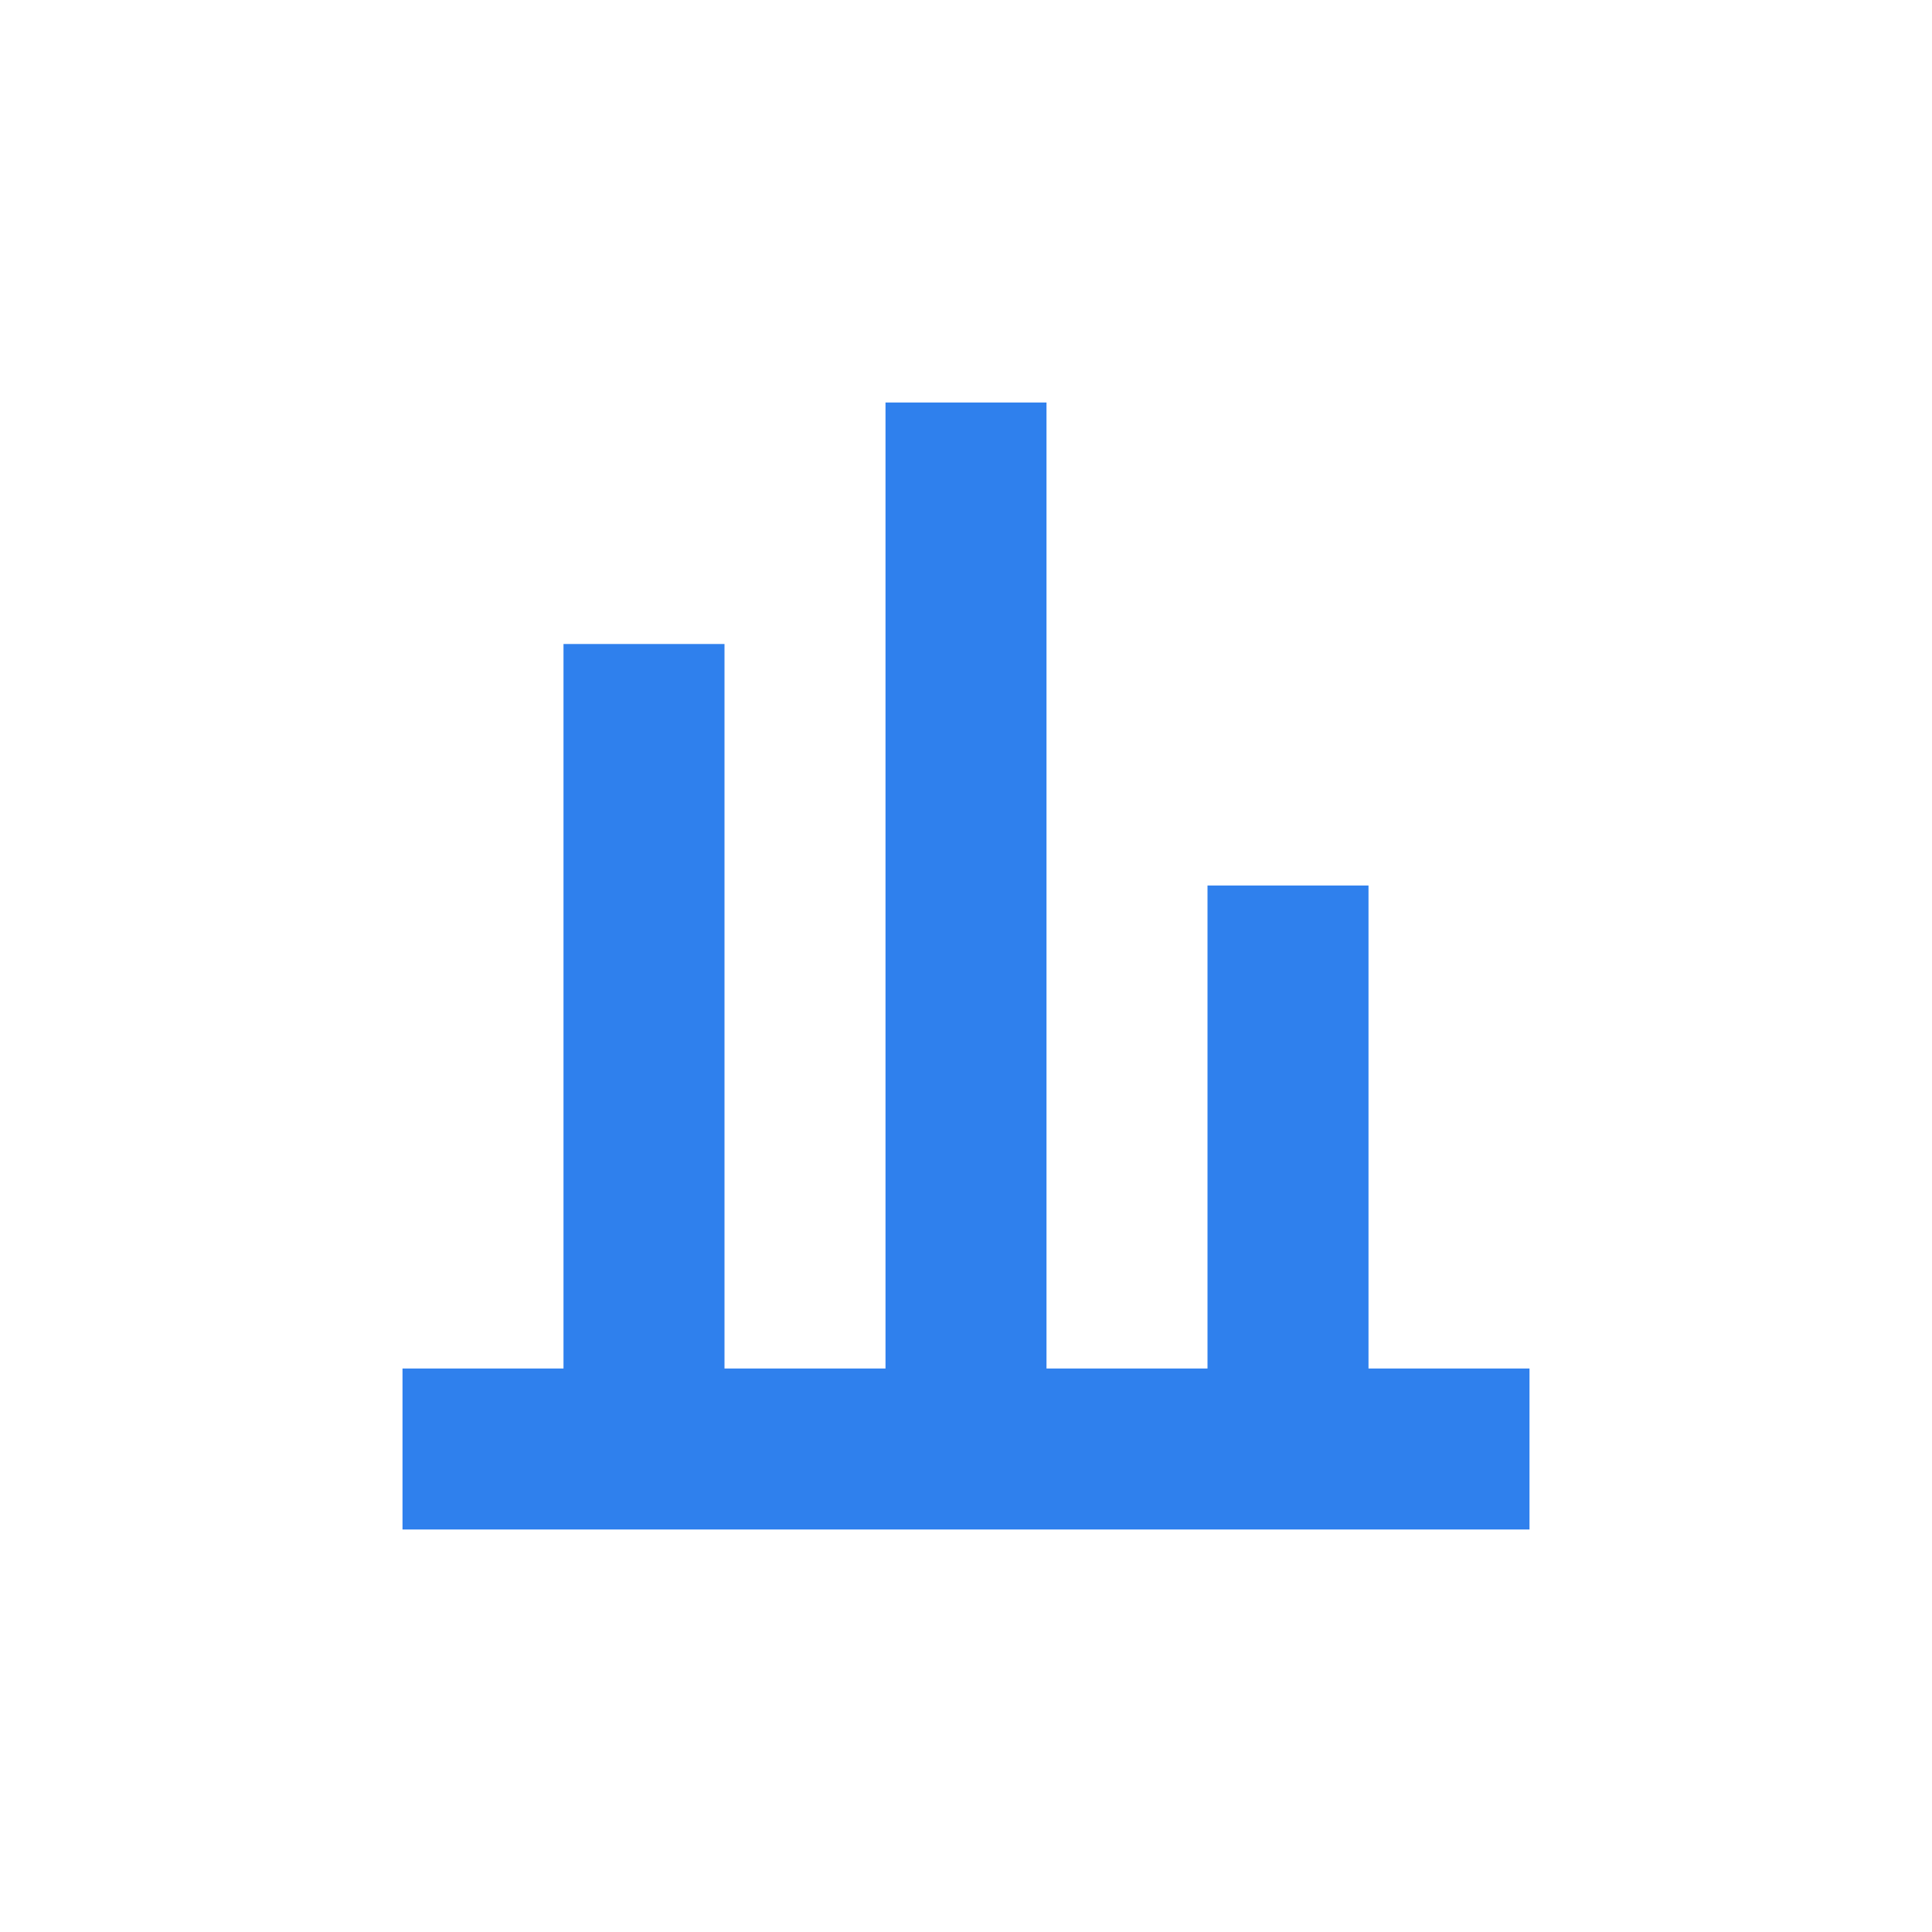
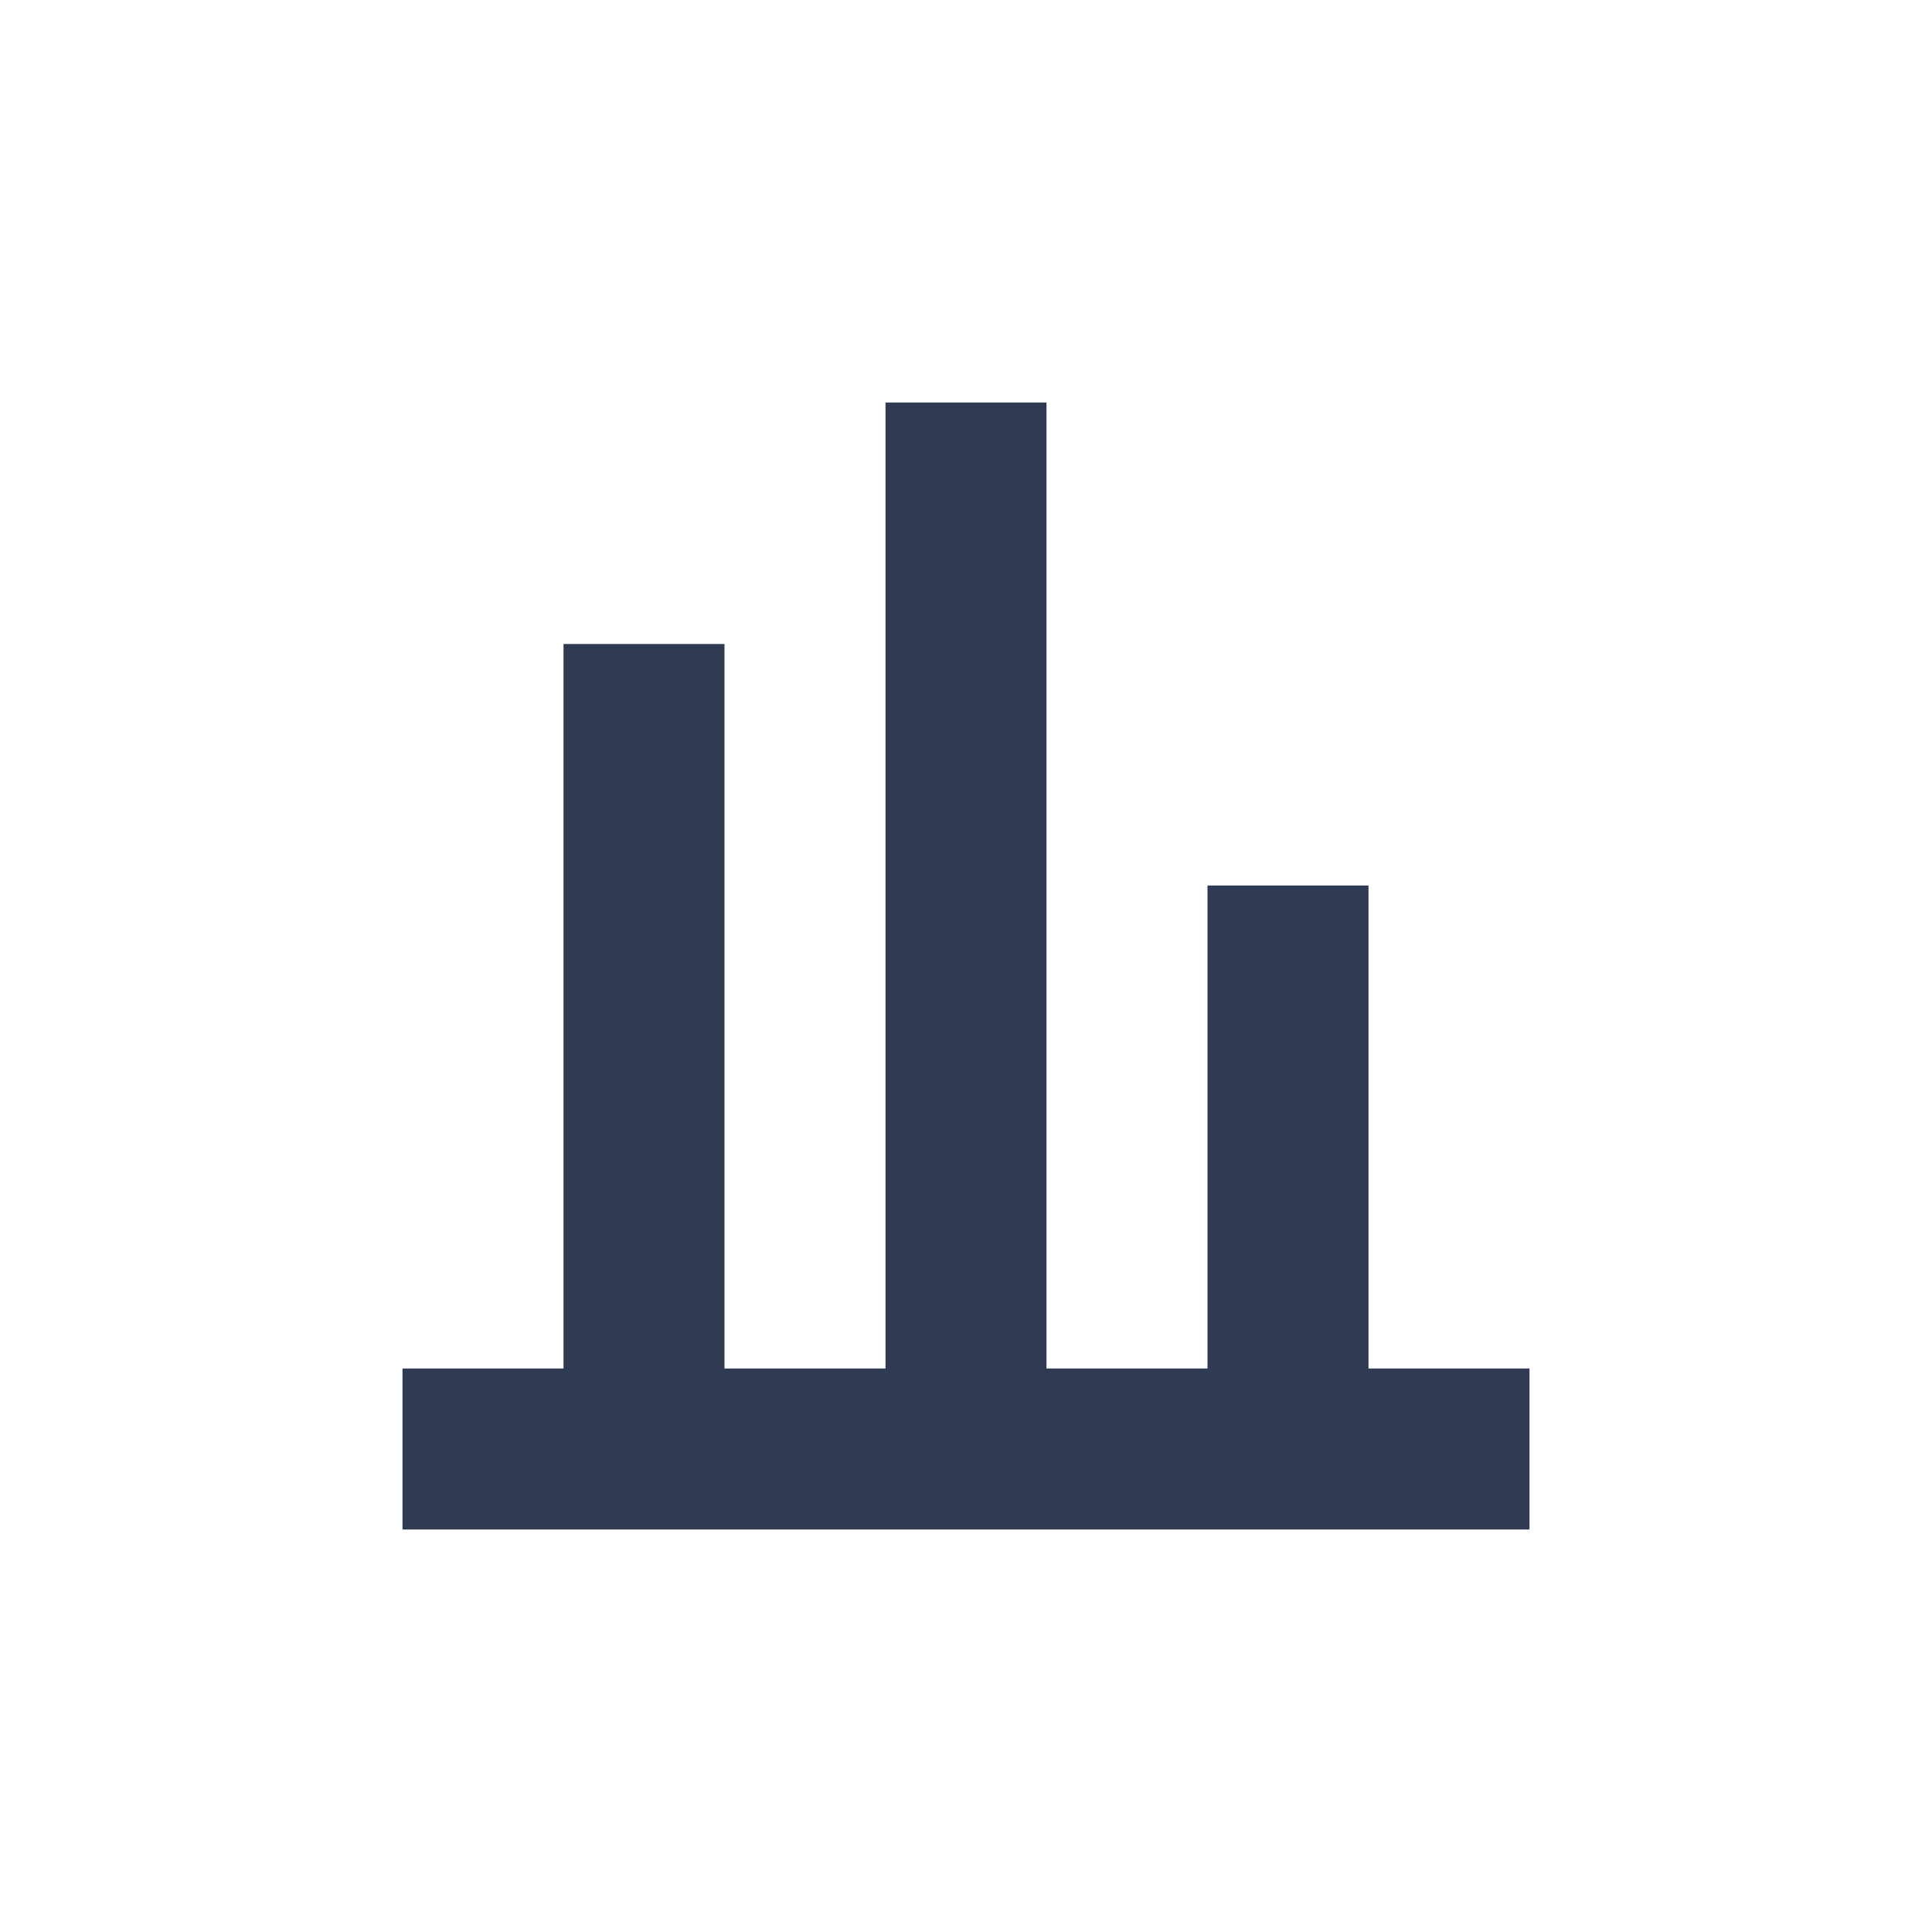
<svg xmlns="http://www.w3.org/2000/svg" width="24" height="24" viewBox="0 0 24 24">
-   <path d="M5 18h14M8 18V8m4 10V5m4 13v-7" stroke="#2f80ed" stroke-width="2" />
+   <path d="M5 18h14M8 18V8m4 10V5m4 13v-7" stroke="#2F3B52" stroke-width="2" />
</svg>
